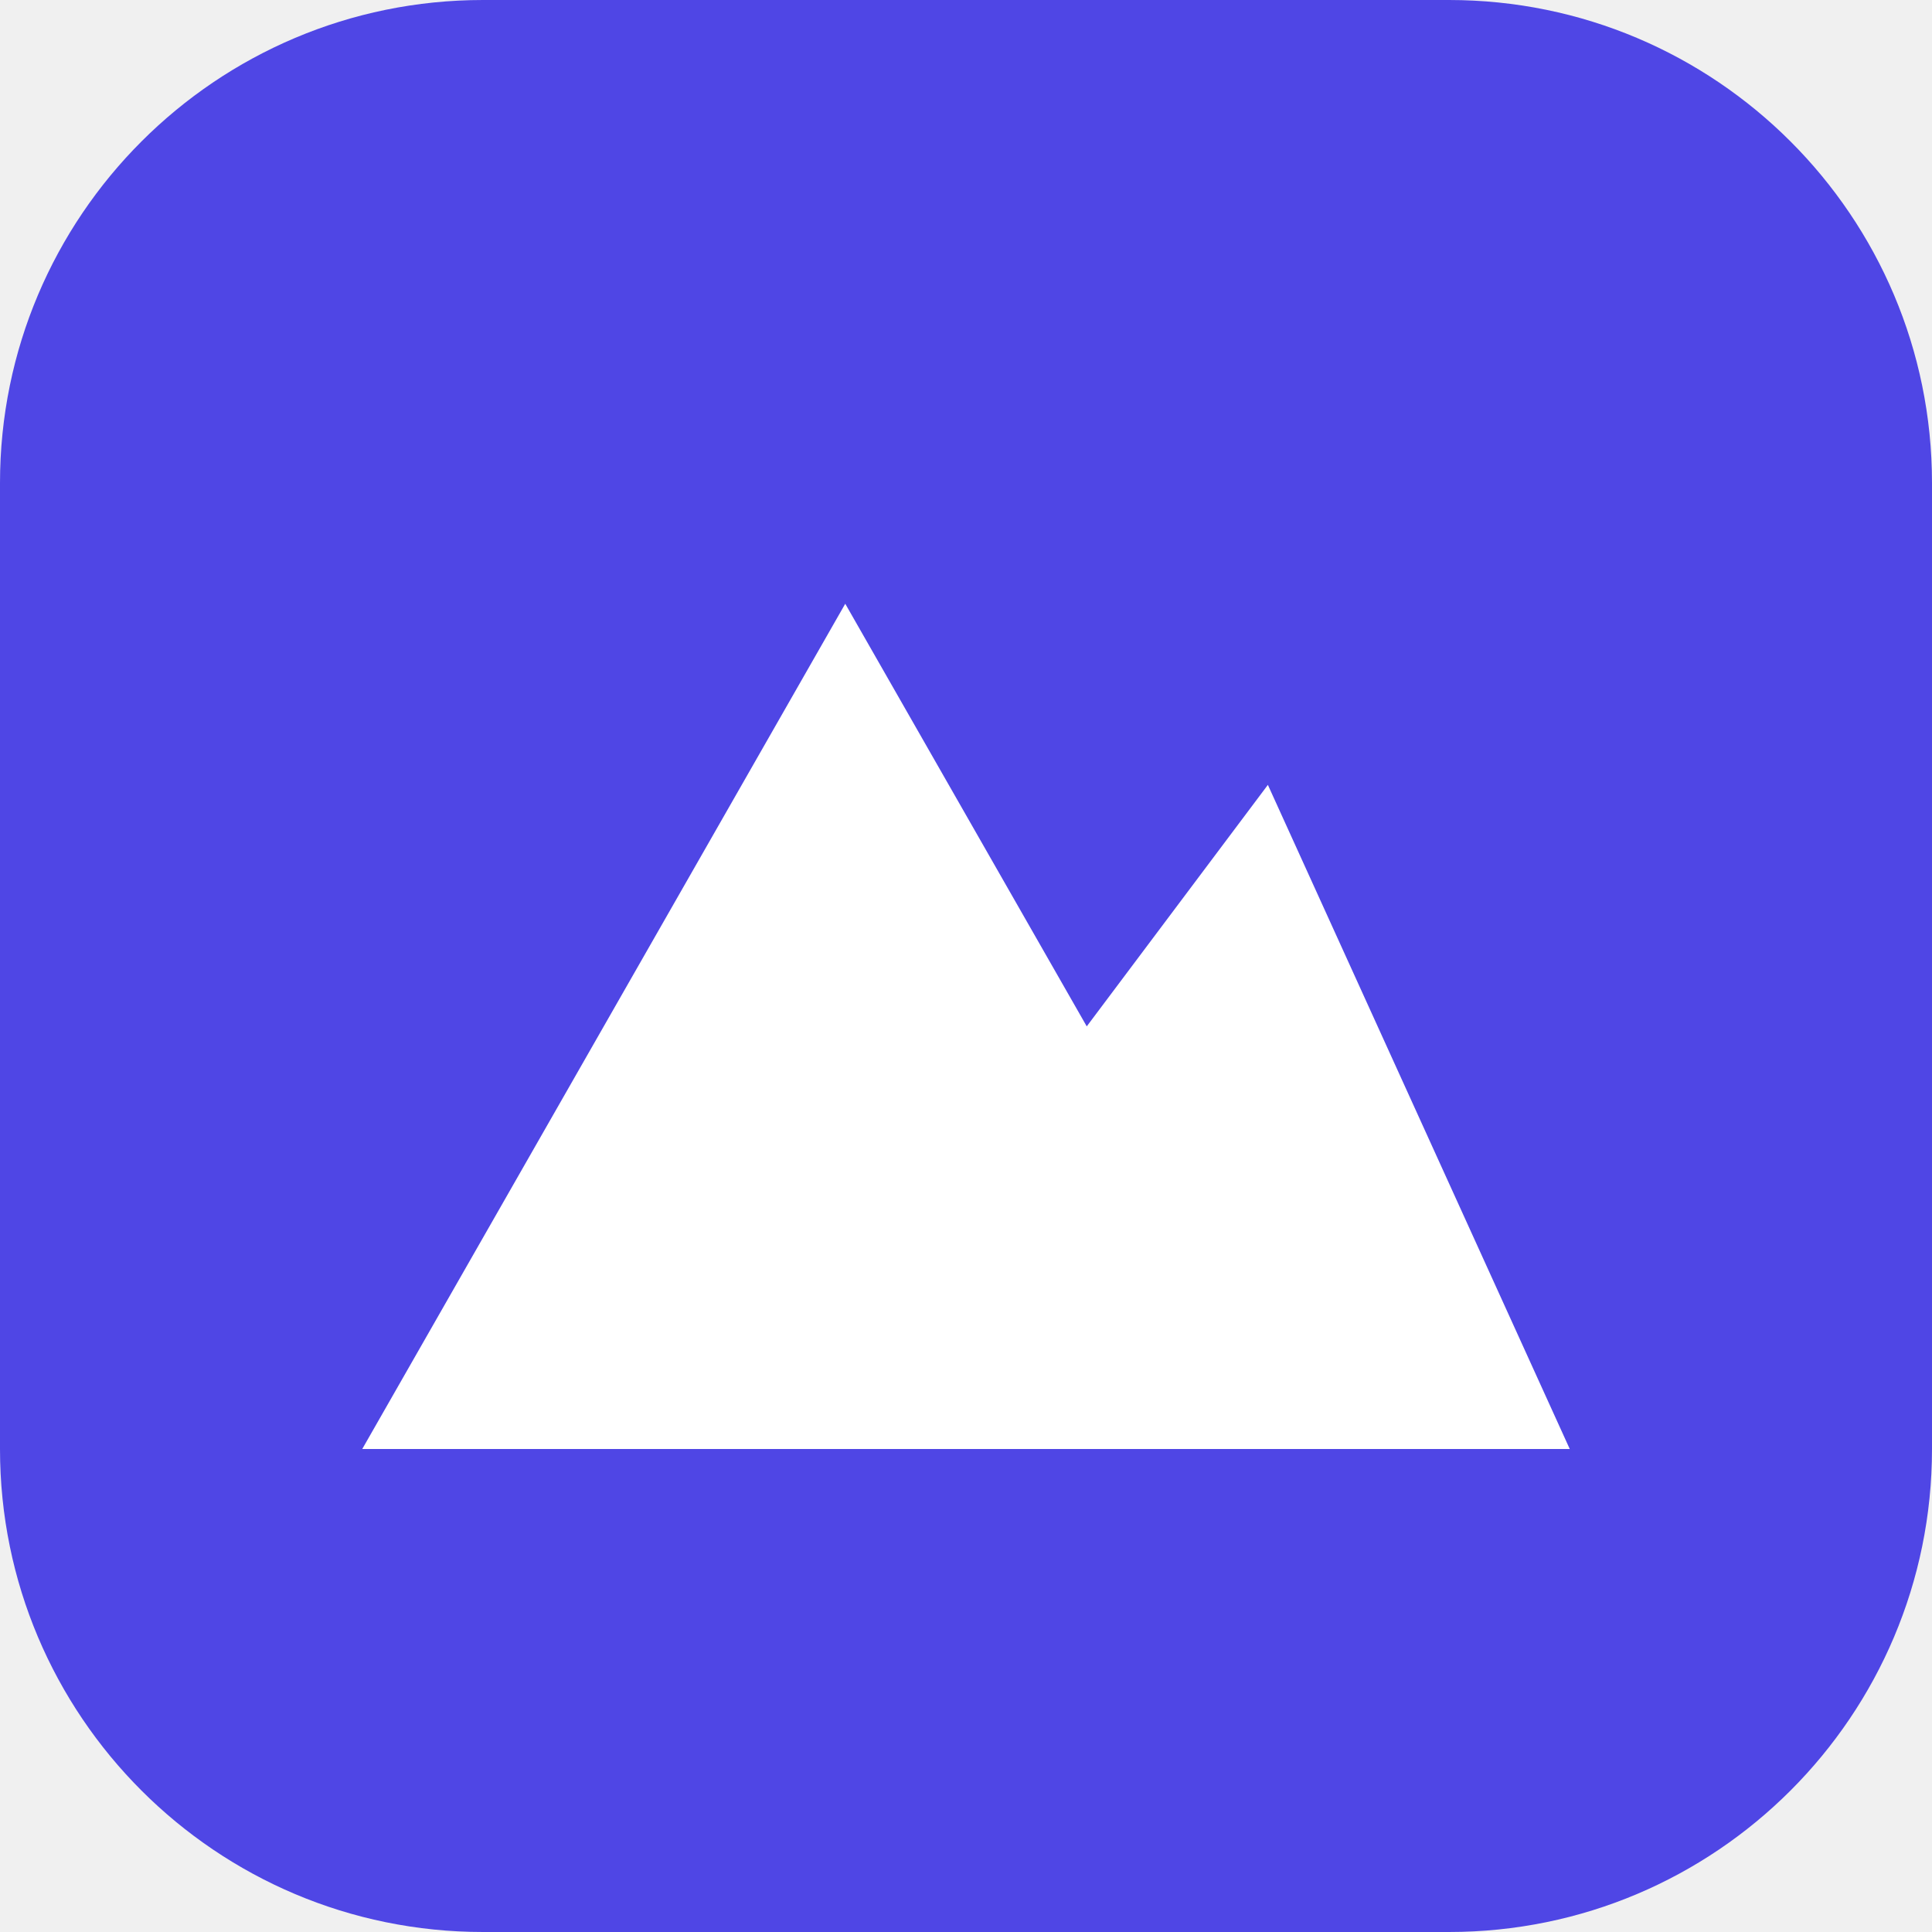
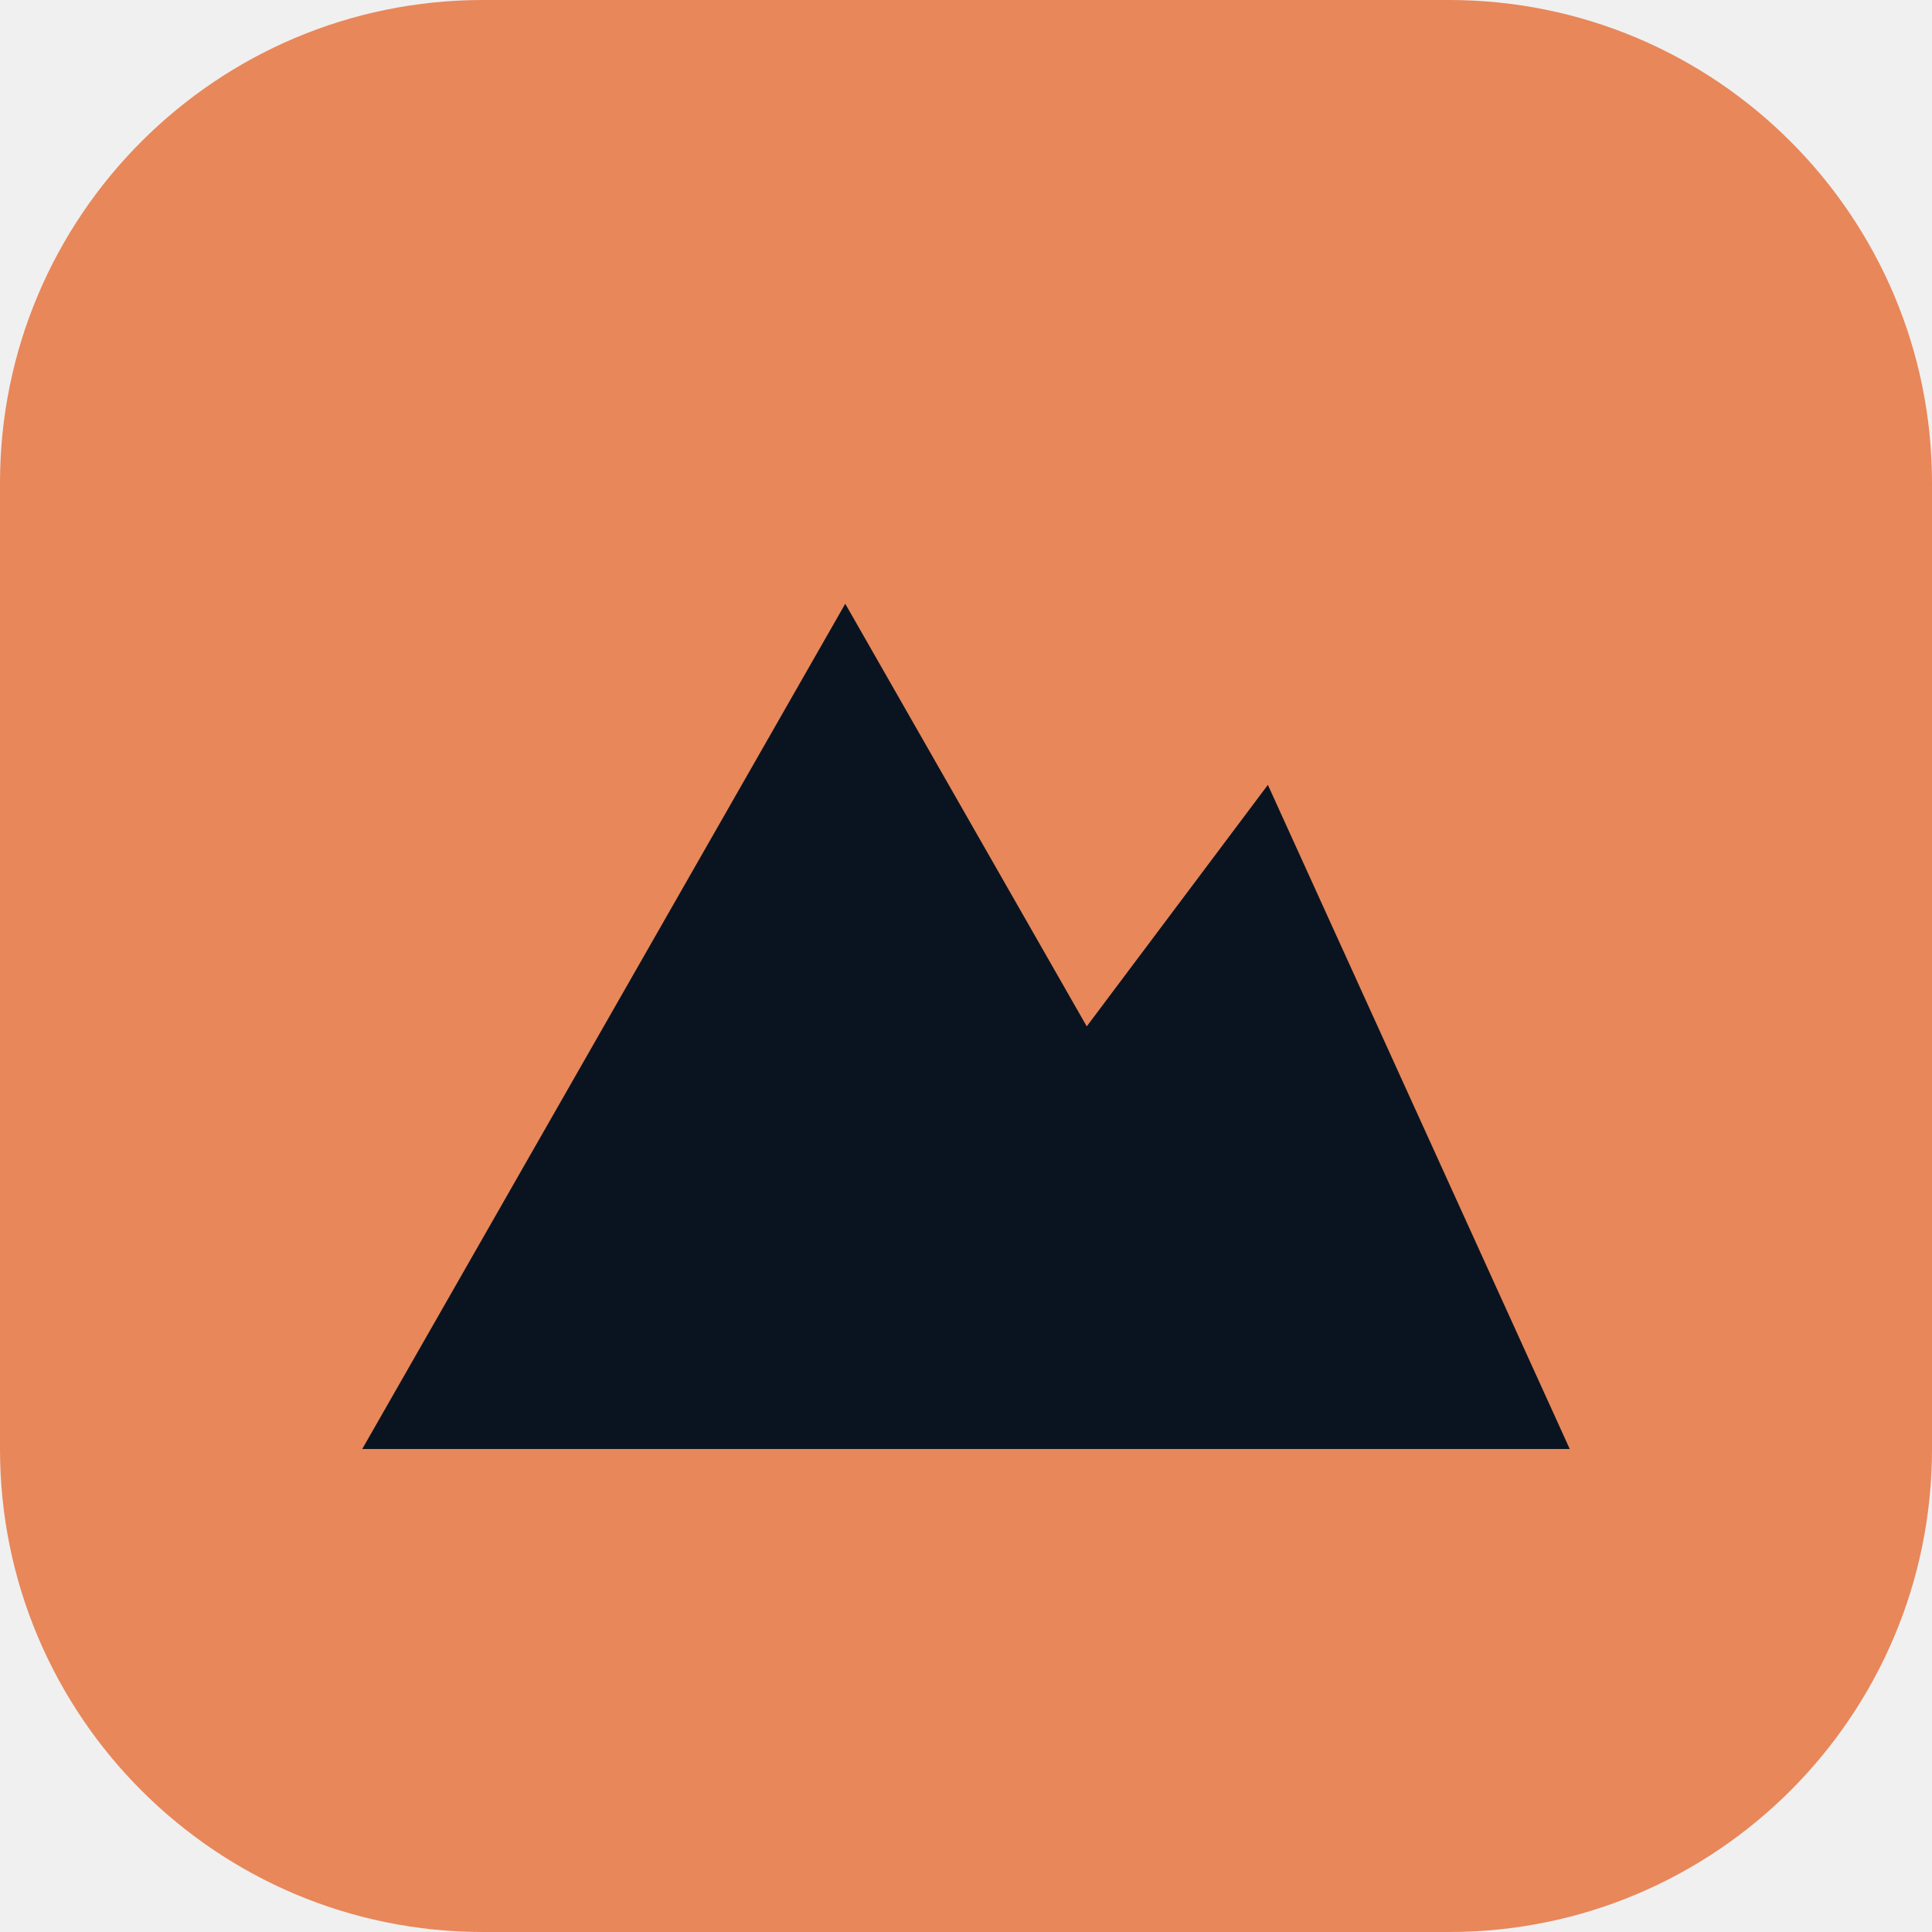
<svg xmlns="http://www.w3.org/2000/svg" viewBox="0 0 32 32">
-   <rect width="32" height="32" rx="8" fill="#4f46e5" />
-   <path d="M6 24 L14 10 L18 17 L21 13 L26 24 Z" fill="#fff" />
+   <rect width="32" height="32" rx="8" fill="#e8875a" />
+   <path d="M6 24 L14 10 L18 17 L21 13 L26 24 Z" fill="#0a1420" />
</svg>
